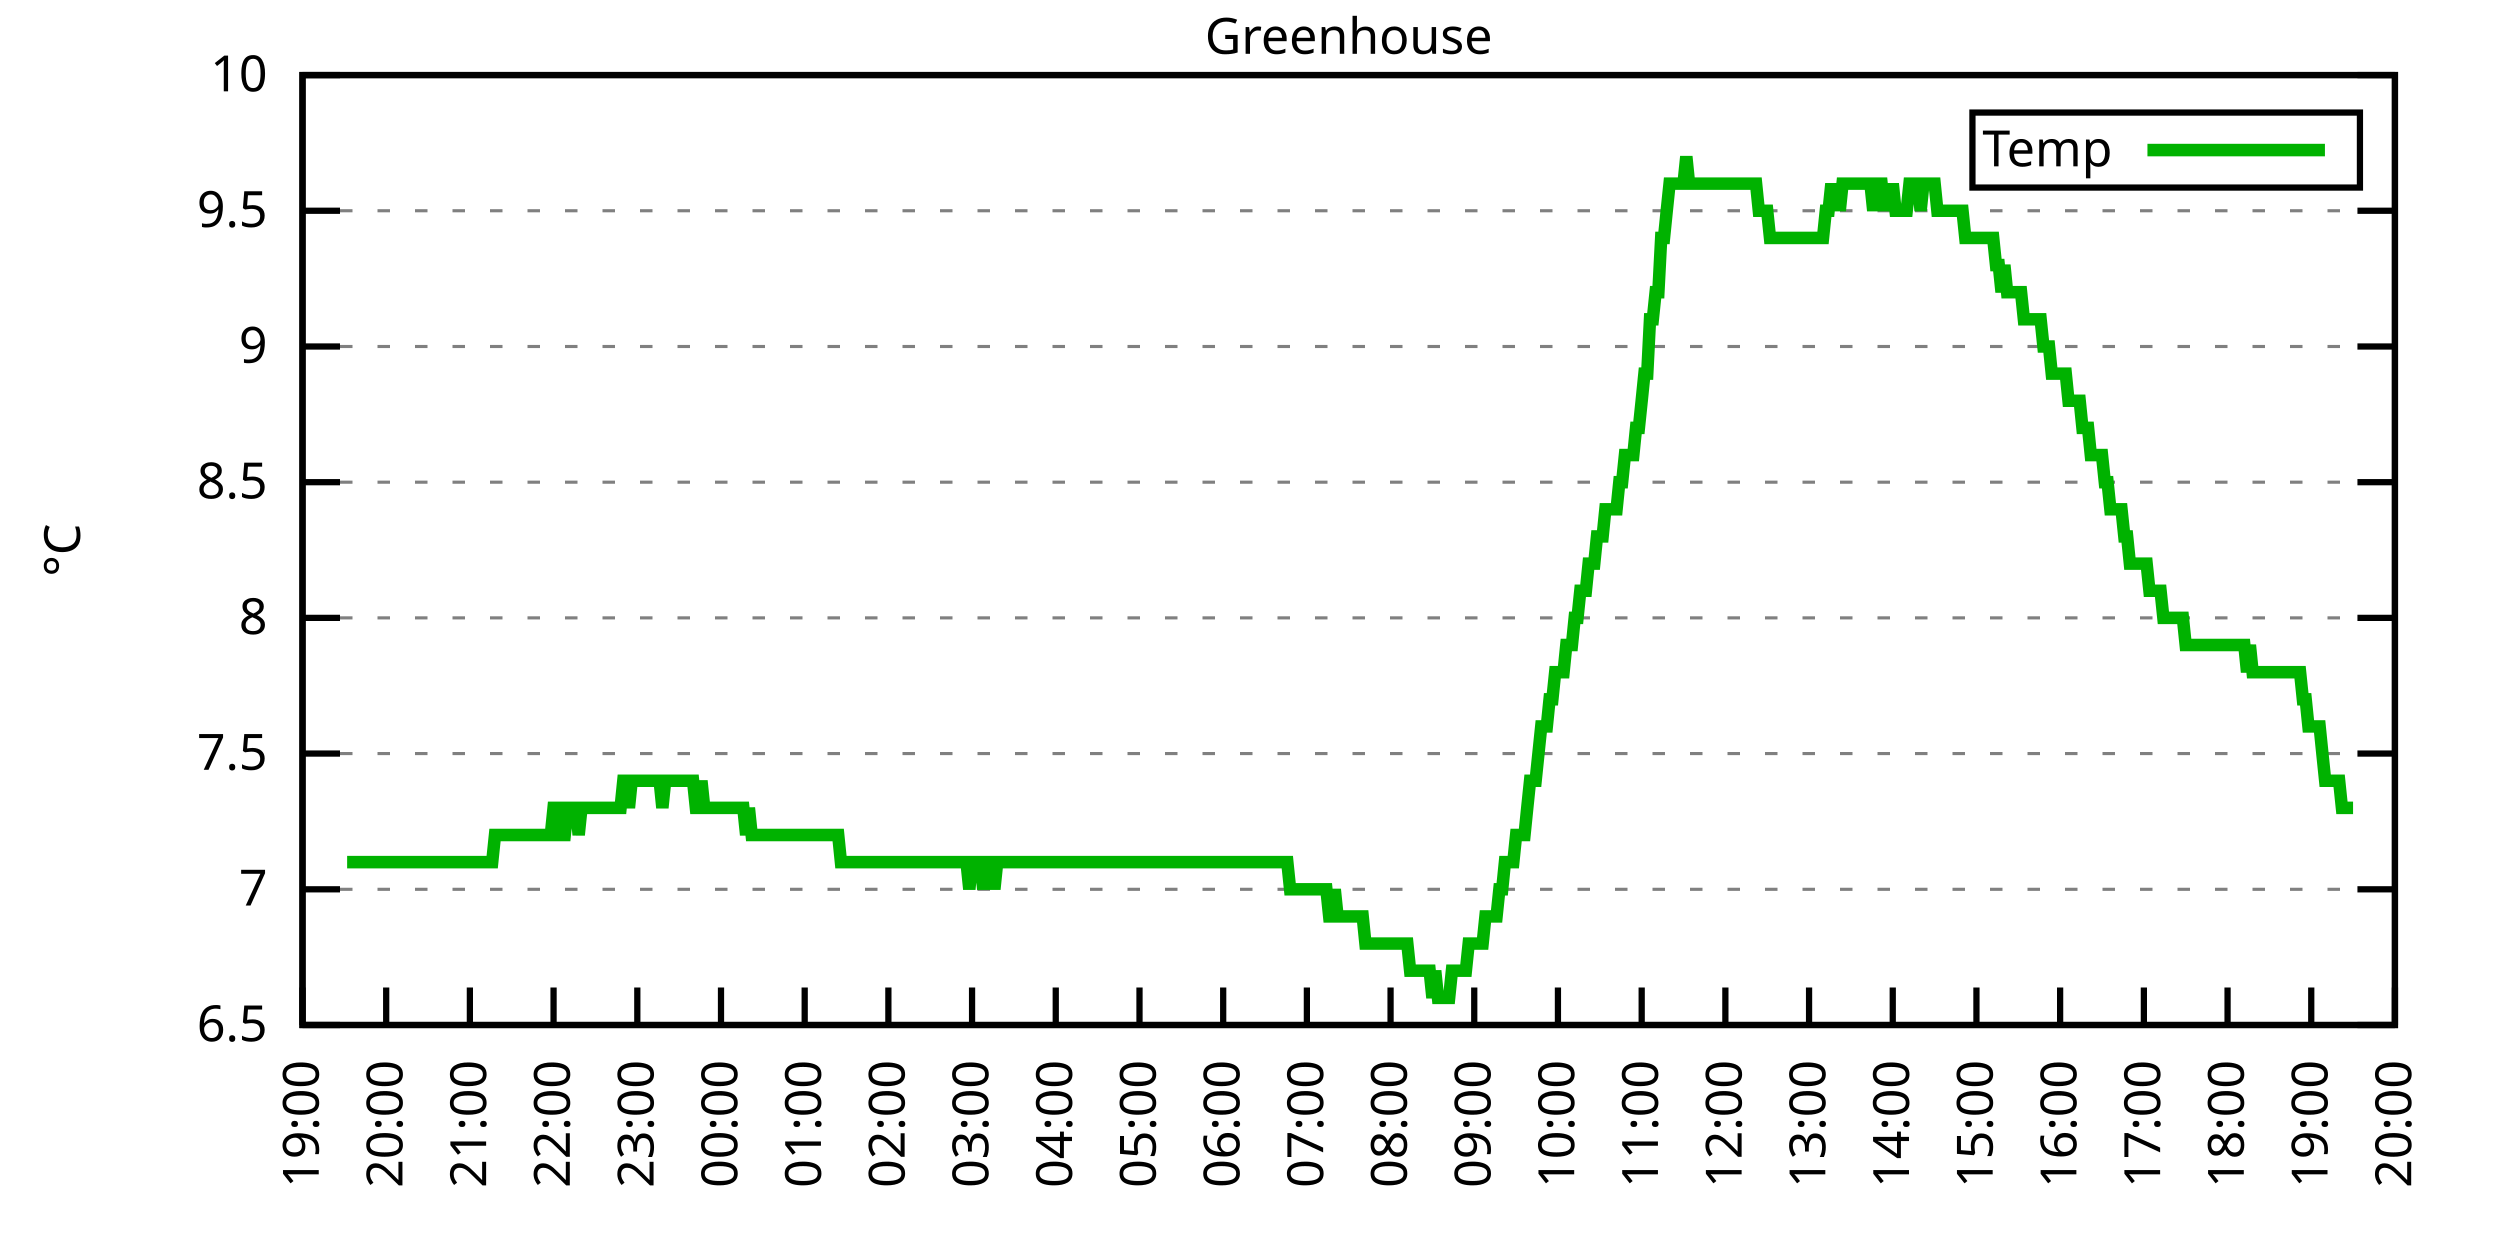
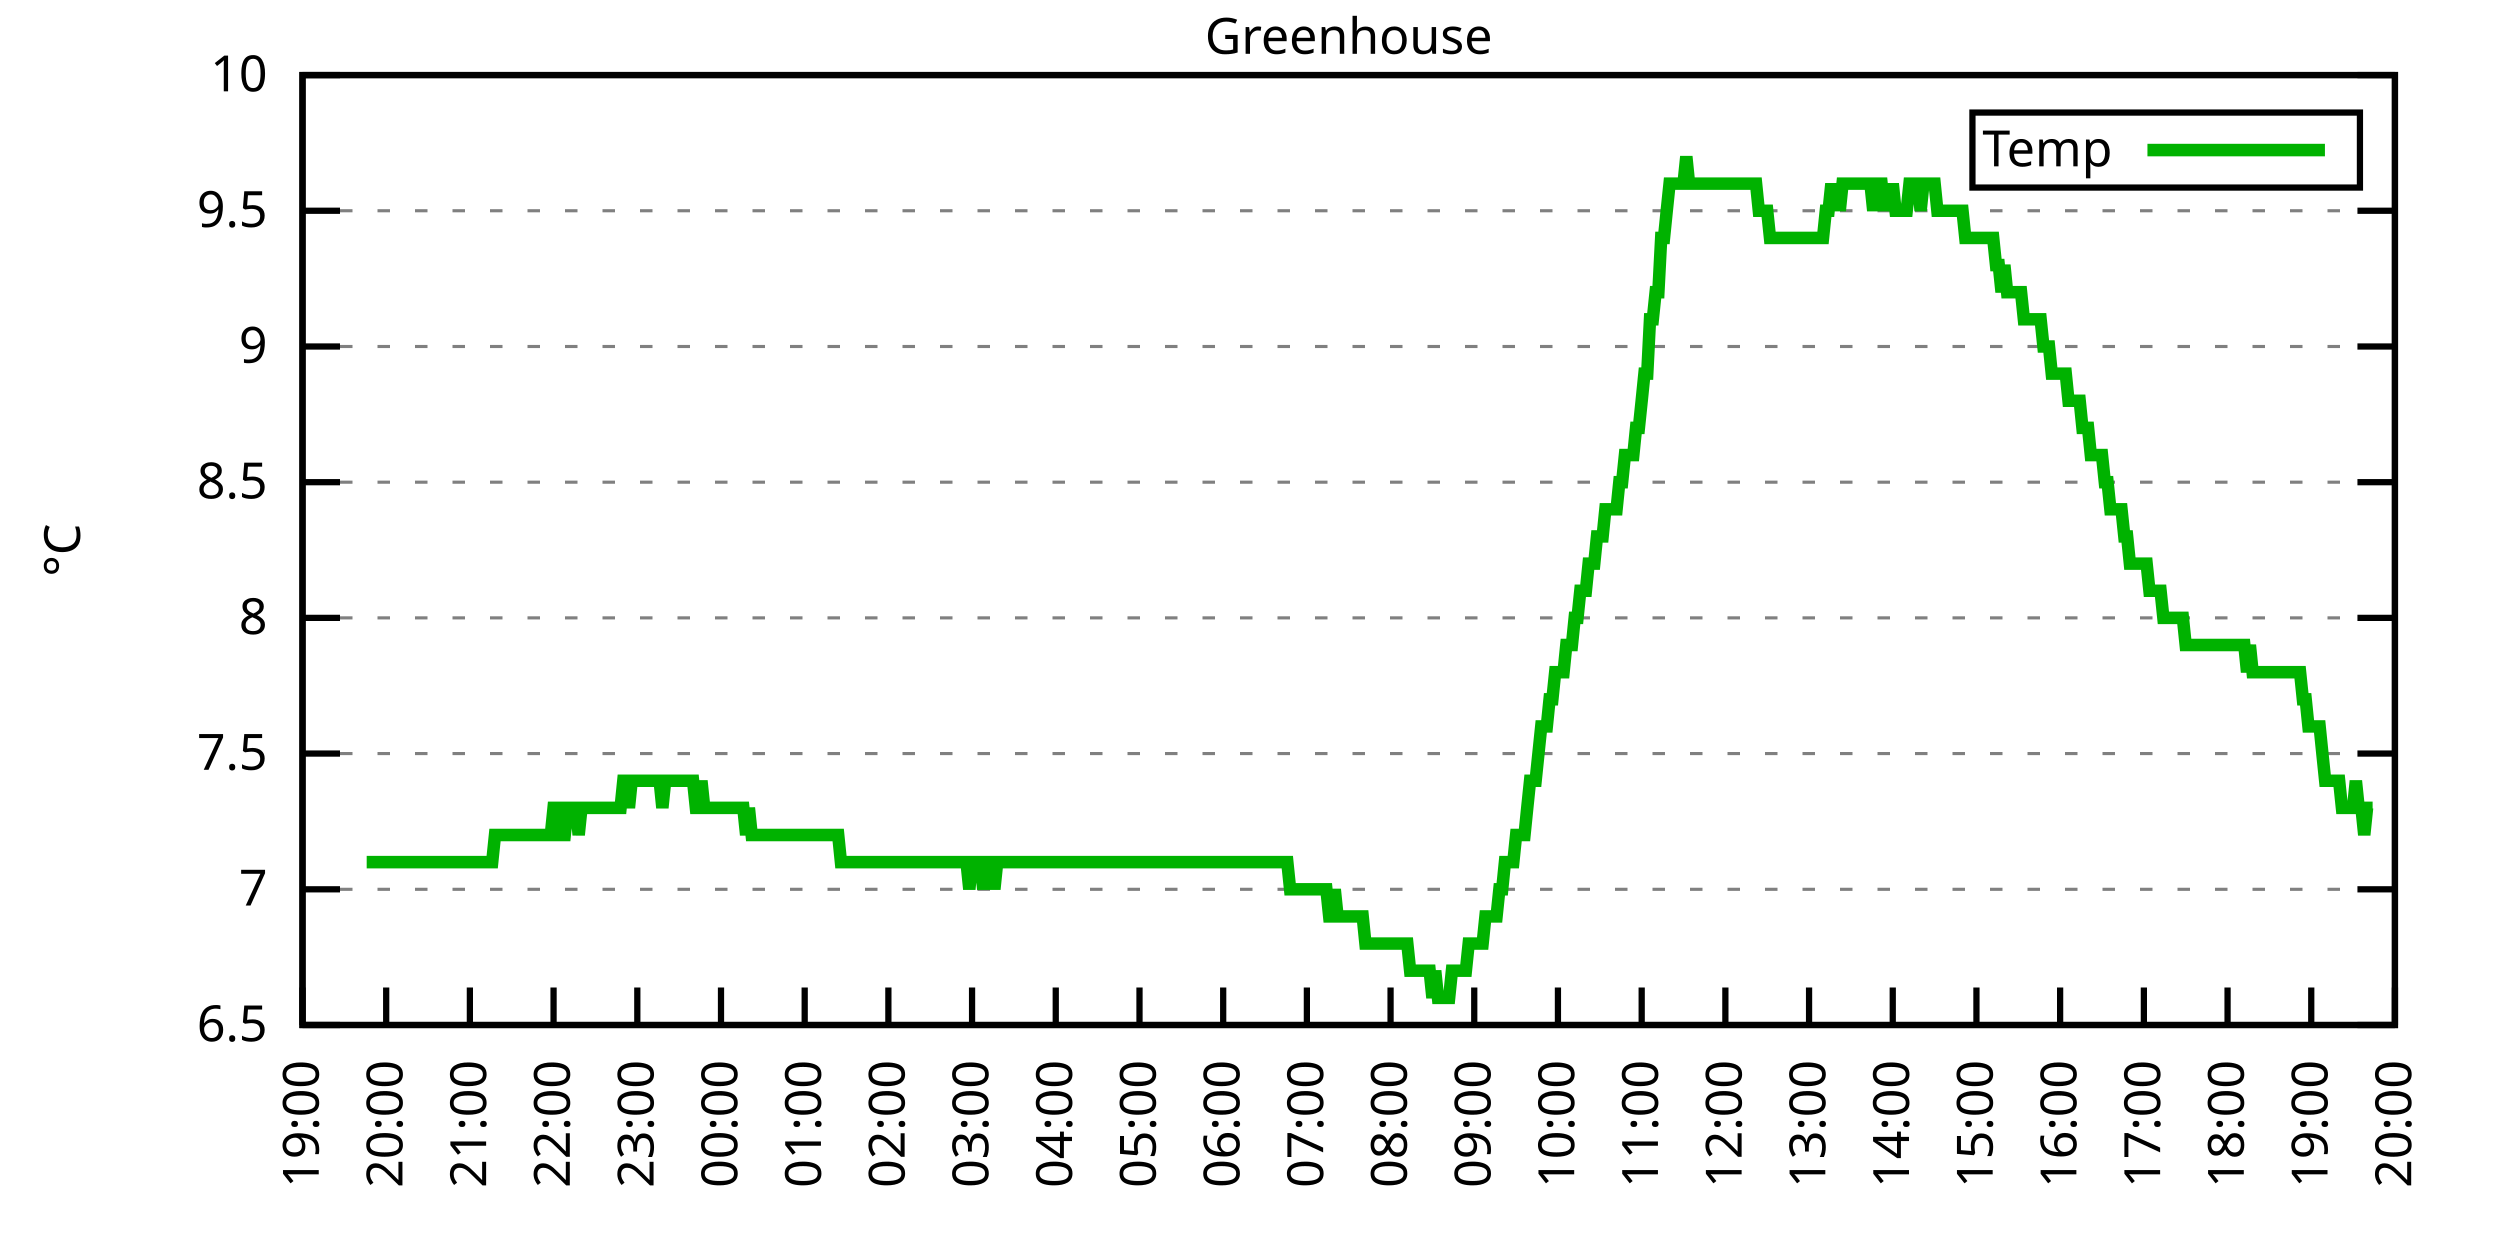
<svg xmlns="http://www.w3.org/2000/svg" xmlns:xlink="http://www.w3.org/1999/xlink" width="400" height="200" viewBox="0 0 400 200">
  <g id="gnuplot_canvas">
    <rect x="0" y="0" width="400" height="200" fill="none" />
    <defs>
      <circle id="gpDot" r="0.5" stroke-width="0.5" stroke="currentColor" />
      <path id="gpPt0" stroke-width="0.333" stroke="currentColor" d="M-1,0 h2 M0,-1 v2" />
      <path id="gpPt1" stroke-width="0.333" stroke="currentColor" d="M-1,-1 L1,1 M1,-1 L-1,1" />
      <path id="gpPt2" stroke-width="0.333" stroke="currentColor" d="M-1,0 L1,0 M0,-1 L0,1 M-1,-1 L1,1 M-1,1 L1,-1" />
      <rect id="gpPt3" stroke-width="0.333" stroke="currentColor" x="-1" y="-1" width="2" height="2" />
      <rect id="gpPt4" stroke-width="0.333" stroke="currentColor" fill="currentColor" x="-1" y="-1" width="2" height="2" />
      <circle id="gpPt5" stroke-width="0.333" stroke="currentColor" cx="0" cy="0" r="1" />
      <use xlink:href="#gpPt5" id="gpPt6" fill="currentColor" stroke="none" />
      <path id="gpPt7" stroke-width="0.333" stroke="currentColor" d="M0,-1.33 L-1.33,0.67 L1.33,0.67 z" />
      <use xlink:href="#gpPt7" id="gpPt8" fill="currentColor" stroke="none" />
      <use xlink:href="#gpPt7" id="gpPt9" stroke="currentColor" transform="rotate(180)" />
      <use xlink:href="#gpPt9" id="gpPt10" fill="currentColor" stroke="none" />
      <use xlink:href="#gpPt3" id="gpPt11" stroke="currentColor" transform="rotate(45)" />
      <use xlink:href="#gpPt11" id="gpPt12" fill="currentColor" stroke="none" />
      <path id="gpPt13" stroke-width="0.333" stroke="currentColor" d="M0,1.330 L1.265,0.411 L0.782,-1.067 L-0.782,-1.076 L-1.265,0.411 z" />
      <use xlink:href="#gpPt13" id="gpPt14" fill="currentColor" stroke="none" />
      <filter id="textbox" filterUnits="objectBoundingBox" x="0" y="0" height="1" width="1">
        <feFlood flood-color="white" flood-opacity="1" result="bgnd" />
        <feComposite in="SourceGraphic" in2="bgnd" operator="atop" />
      </filter>
      <filter id="greybox" filterUnits="objectBoundingBox" x="0" y="0" height="1" width="1">
        <feFlood flood-color="lightgrey" flood-opacity="1" result="grey" />
        <feComposite in="SourceGraphic" in2="grey" operator="atop" />
      </filter>
    </defs>
    <g fill="none" color="white" stroke="currentColor" stroke-width="1.00" stroke-linecap="butt" stroke-linejoin="miter">
</g>
    <g fill="none" color="black" stroke="currentColor" stroke-width="1.00" stroke-linecap="butt" stroke-linejoin="miter">
      <g stroke="none" shape-rendering="crispEdges">
        <polygon fill="rgb(255, 255, 255)" points="48.40,164.00 383.18,164.00 383.18,12.02 48.40,12.02 " />
      </g>
    </g>
    <g fill="none" color="black" stroke="currentColor" stroke-width="1.00" stroke-linecap="butt" stroke-linejoin="miter">
</g>
    <g fill="none" color="black" stroke="black" stroke-width="0.50" stroke-linecap="butt" stroke-linejoin="miter">
</g>
    <g fill="none" color="gray" stroke="currentColor" stroke-width="0.50" stroke-linecap="butt" stroke-linejoin="miter">
      <path stroke="gray" stroke-dasharray="2,4" class="gridline" d="M48.40,164.00 L383.19,164.00  " />
    </g>
    <g fill="none" color="gray" stroke="gray" stroke-width="1.00" stroke-linecap="butt" stroke-linejoin="miter">
</g>
    <g fill="none" color="black" stroke="currentColor" stroke-width="1.00" stroke-linecap="butt" stroke-linejoin="miter">
      <path stroke="black" d="M48.40,164.00 L54.40,164.00 M383.19,164.00 L377.19,164.00  " />
      <g transform="translate(42.80,166.60)" stroke="none" fill="black" font-family="Sans" font-size="8.00" text-anchor="end">
        <text>
          <tspan font-family="Sans"> 6.5</tspan>
        </text>
      </g>
    </g>
    <g fill="none" color="black" stroke="currentColor" stroke-width="1.00" stroke-linecap="butt" stroke-linejoin="miter">
</g>
    <g fill="none" color="black" stroke="black" stroke-width="0.50" stroke-linecap="butt" stroke-linejoin="miter">
</g>
    <g fill="none" color="gray" stroke="currentColor" stroke-width="0.50" stroke-linecap="butt" stroke-linejoin="miter">
      <path stroke="gray" stroke-dasharray="2,4" class="gridline" d="M48.40,142.29 L383.19,142.29  " />
    </g>
    <g fill="none" color="gray" stroke="gray" stroke-width="1.00" stroke-linecap="butt" stroke-linejoin="miter">
</g>
    <g fill="none" color="black" stroke="currentColor" stroke-width="1.00" stroke-linecap="butt" stroke-linejoin="miter">
      <path stroke="black" d="M48.40,142.29 L54.40,142.29 M383.19,142.29 L377.19,142.29  " />
      <g transform="translate(42.80,144.89)" stroke="none" fill="black" font-family="Sans" font-size="8.00" text-anchor="end">
        <text>
          <tspan font-family="Sans"> 7</tspan>
        </text>
      </g>
    </g>
    <g fill="none" color="black" stroke="currentColor" stroke-width="1.00" stroke-linecap="butt" stroke-linejoin="miter">
</g>
    <g fill="none" color="black" stroke="black" stroke-width="0.50" stroke-linecap="butt" stroke-linejoin="miter">
</g>
    <g fill="none" color="gray" stroke="currentColor" stroke-width="0.50" stroke-linecap="butt" stroke-linejoin="miter">
      <path stroke="gray" stroke-dasharray="2,4" class="gridline" d="M48.40,120.57 L383.19,120.57  " />
    </g>
    <g fill="none" color="gray" stroke="gray" stroke-width="1.00" stroke-linecap="butt" stroke-linejoin="miter">
</g>
    <g fill="none" color="black" stroke="currentColor" stroke-width="1.00" stroke-linecap="butt" stroke-linejoin="miter">
      <path stroke="black" d="M48.40,120.57 L54.40,120.57 M383.19,120.57 L377.19,120.57  " />
      <g transform="translate(42.80,123.17)" stroke="none" fill="black" font-family="Sans" font-size="8.00" text-anchor="end">
        <text>
          <tspan font-family="Sans"> 7.5</tspan>
        </text>
      </g>
    </g>
    <g fill="none" color="black" stroke="currentColor" stroke-width="1.00" stroke-linecap="butt" stroke-linejoin="miter">
</g>
    <g fill="none" color="black" stroke="black" stroke-width="0.50" stroke-linecap="butt" stroke-linejoin="miter">
</g>
    <g fill="none" color="gray" stroke="currentColor" stroke-width="0.50" stroke-linecap="butt" stroke-linejoin="miter">
      <path stroke="gray" stroke-dasharray="2,4" class="gridline" d="M48.40,98.86 L383.19,98.86  " />
    </g>
    <g fill="none" color="gray" stroke="gray" stroke-width="1.00" stroke-linecap="butt" stroke-linejoin="miter">
</g>
    <g fill="none" color="black" stroke="currentColor" stroke-width="1.00" stroke-linecap="butt" stroke-linejoin="miter">
      <path stroke="black" d="M48.40,98.86 L54.40,98.86 M383.19,98.86 L377.19,98.86  " />
      <g transform="translate(42.80,101.46)" stroke="none" fill="black" font-family="Sans" font-size="8.00" text-anchor="end">
        <text>
          <tspan font-family="Sans"> 8</tspan>
        </text>
      </g>
    </g>
    <g fill="none" color="black" stroke="currentColor" stroke-width="1.00" stroke-linecap="butt" stroke-linejoin="miter">
</g>
    <g fill="none" color="black" stroke="black" stroke-width="0.50" stroke-linecap="butt" stroke-linejoin="miter">
</g>
    <g fill="none" color="gray" stroke="currentColor" stroke-width="0.50" stroke-linecap="butt" stroke-linejoin="miter">
      <path stroke="gray" stroke-dasharray="2,4" class="gridline" d="M48.40,77.15 L383.19,77.15  " />
    </g>
    <g fill="none" color="gray" stroke="gray" stroke-width="1.00" stroke-linecap="butt" stroke-linejoin="miter">
</g>
    <g fill="none" color="black" stroke="currentColor" stroke-width="1.00" stroke-linecap="butt" stroke-linejoin="miter">
      <path stroke="black" d="M48.40,77.15 L54.40,77.15 M383.19,77.15 L377.19,77.15  " />
      <g transform="translate(42.80,79.75)" stroke="none" fill="black" font-family="Sans" font-size="8.00" text-anchor="end">
        <text>
          <tspan font-family="Sans"> 8.5</tspan>
        </text>
      </g>
    </g>
    <g fill="none" color="black" stroke="currentColor" stroke-width="1.00" stroke-linecap="butt" stroke-linejoin="miter">
</g>
    <g fill="none" color="black" stroke="black" stroke-width="0.50" stroke-linecap="butt" stroke-linejoin="miter">
</g>
    <g fill="none" color="gray" stroke="currentColor" stroke-width="0.50" stroke-linecap="butt" stroke-linejoin="miter">
      <path stroke="gray" stroke-dasharray="2,4" class="gridline" d="M48.40,55.44 L383.19,55.44  " />
    </g>
    <g fill="none" color="gray" stroke="gray" stroke-width="1.00" stroke-linecap="butt" stroke-linejoin="miter">
</g>
    <g fill="none" color="black" stroke="currentColor" stroke-width="1.00" stroke-linecap="butt" stroke-linejoin="miter">
      <path stroke="black" d="M48.40,55.44 L54.40,55.44 M383.19,55.44 L377.19,55.44  " />
      <g transform="translate(42.80,58.04)" stroke="none" fill="black" font-family="Sans" font-size="8.00" text-anchor="end">
        <text>
          <tspan font-family="Sans"> 9</tspan>
        </text>
      </g>
    </g>
    <g fill="none" color="black" stroke="currentColor" stroke-width="1.00" stroke-linecap="butt" stroke-linejoin="miter">
</g>
    <g fill="none" color="black" stroke="black" stroke-width="0.50" stroke-linecap="butt" stroke-linejoin="miter">
</g>
    <g fill="none" color="gray" stroke="currentColor" stroke-width="0.50" stroke-linecap="butt" stroke-linejoin="miter">
      <path stroke="gray" stroke-dasharray="2,4" class="gridline" d="M48.40,33.72 L383.19,33.72  " />
    </g>
    <g fill="none" color="gray" stroke="gray" stroke-width="1.00" stroke-linecap="butt" stroke-linejoin="miter">
</g>
    <g fill="none" color="black" stroke="currentColor" stroke-width="1.00" stroke-linecap="butt" stroke-linejoin="miter">
      <path stroke="black" d="M48.40,33.72 L54.40,33.72 M383.19,33.72 L377.19,33.72  " />
      <g transform="translate(42.80,36.32)" stroke="none" fill="black" font-family="Sans" font-size="8.00" text-anchor="end">
        <text>
          <tspan font-family="Sans"> 9.5</tspan>
        </text>
      </g>
    </g>
    <g fill="none" color="black" stroke="currentColor" stroke-width="1.00" stroke-linecap="butt" stroke-linejoin="miter">
</g>
    <g fill="none" color="black" stroke="black" stroke-width="0.50" stroke-linecap="butt" stroke-linejoin="miter">
</g>
    <g fill="none" color="gray" stroke="currentColor" stroke-width="0.50" stroke-linecap="butt" stroke-linejoin="miter">
      <path stroke="gray" stroke-dasharray="2,4" class="gridline" d="M48.40,12.01 L383.19,12.01  " />
    </g>
    <g fill="none" color="gray" stroke="gray" stroke-width="1.00" stroke-linecap="butt" stroke-linejoin="miter">
</g>
    <g fill="none" color="black" stroke="currentColor" stroke-width="1.00" stroke-linecap="butt" stroke-linejoin="miter">
      <path stroke="black" d="M48.40,12.01 L54.40,12.01 M383.19,12.01 L377.19,12.01  " />
      <g transform="translate(42.80,14.61)" stroke="none" fill="black" font-family="Sans" font-size="8.00" text-anchor="end">
        <text>
          <tspan font-family="Sans"> 10</tspan>
        </text>
      </g>
    </g>
    <g fill="none" color="black" stroke="currentColor" stroke-width="1.00" stroke-linecap="butt" stroke-linejoin="miter">
      <path stroke="black" d="M48.40,164.00 L48.40,158.00  " />
      <g transform="translate(51.00,169.60) rotate(270.00)" stroke="none" fill="black" font-family="Sans" font-size="8.00" text-anchor="end">
        <text>
          <tspan font-family="Sans">19:00</tspan>
        </text>
      </g>
    </g>
    <g fill="none" color="black" stroke="currentColor" stroke-width="1.00" stroke-linecap="butt" stroke-linejoin="miter">
      <path stroke="black" d="M61.79,164.00 L61.79,158.00  " />
      <g transform="translate(64.39,169.60) rotate(270.00)" stroke="none" fill="black" font-family="Sans" font-size="8.00" text-anchor="end">
        <text>
          <tspan font-family="Sans">20:00</tspan>
        </text>
      </g>
    </g>
    <g fill="none" color="black" stroke="currentColor" stroke-width="1.00" stroke-linecap="butt" stroke-linejoin="miter">
      <path stroke="black" d="M75.18,164.00 L75.18,158.00  " />
      <g transform="translate(77.78,169.60) rotate(270.00)" stroke="none" fill="black" font-family="Sans" font-size="8.00" text-anchor="end">
        <text>
          <tspan font-family="Sans">21:00</tspan>
        </text>
      </g>
    </g>
    <g fill="none" color="black" stroke="currentColor" stroke-width="1.00" stroke-linecap="butt" stroke-linejoin="miter">
      <path stroke="black" d="M88.57,164.00 L88.57,158.00  " />
      <g transform="translate(91.17,169.60) rotate(270.00)" stroke="none" fill="black" font-family="Sans" font-size="8.00" text-anchor="end">
        <text>
          <tspan font-family="Sans">22:00</tspan>
        </text>
      </g>
    </g>
    <g fill="none" color="black" stroke="currentColor" stroke-width="1.00" stroke-linecap="butt" stroke-linejoin="miter">
      <path stroke="black" d="M101.97,164.00 L101.97,158.00  " />
      <g transform="translate(104.57,169.60) rotate(270.00)" stroke="none" fill="black" font-family="Sans" font-size="8.00" text-anchor="end">
        <text>
          <tspan font-family="Sans">23:00</tspan>
        </text>
      </g>
    </g>
    <g fill="none" color="black" stroke="currentColor" stroke-width="1.00" stroke-linecap="butt" stroke-linejoin="miter">
      <path stroke="black" d="M115.36,164.00 L115.36,158.00  " />
      <g transform="translate(117.96,169.60) rotate(270.00)" stroke="none" fill="black" font-family="Sans" font-size="8.00" text-anchor="end">
        <text>
          <tspan font-family="Sans">00:00</tspan>
        </text>
      </g>
    </g>
    <g fill="none" color="black" stroke="currentColor" stroke-width="1.00" stroke-linecap="butt" stroke-linejoin="miter">
      <path stroke="black" d="M128.75,164.00 L128.75,158.00  " />
      <g transform="translate(131.35,169.60) rotate(270.00)" stroke="none" fill="black" font-family="Sans" font-size="8.00" text-anchor="end">
        <text>
          <tspan font-family="Sans">01:00</tspan>
        </text>
      </g>
    </g>
    <g fill="none" color="black" stroke="currentColor" stroke-width="1.00" stroke-linecap="butt" stroke-linejoin="miter">
      <path stroke="black" d="M142.14,164.00 L142.14,158.00  " />
      <g transform="translate(144.74,169.60) rotate(270.00)" stroke="none" fill="black" font-family="Sans" font-size="8.00" text-anchor="end">
        <text>
          <tspan font-family="Sans">02:00</tspan>
        </text>
      </g>
    </g>
    <g fill="none" color="black" stroke="currentColor" stroke-width="1.00" stroke-linecap="butt" stroke-linejoin="miter">
      <path stroke="black" d="M155.53,164.00 L155.53,158.00  " />
      <g transform="translate(158.13,169.60) rotate(270.00)" stroke="none" fill="black" font-family="Sans" font-size="8.00" text-anchor="end">
        <text>
          <tspan font-family="Sans">03:00</tspan>
        </text>
      </g>
    </g>
    <g fill="none" color="black" stroke="currentColor" stroke-width="1.00" stroke-linecap="butt" stroke-linejoin="miter">
      <path stroke="black" d="M168.92,164.00 L168.92,158.00  " />
      <g transform="translate(171.52,169.60) rotate(270.00)" stroke="none" fill="black" font-family="Sans" font-size="8.00" text-anchor="end">
        <text>
          <tspan font-family="Sans">04:00</tspan>
        </text>
      </g>
    </g>
    <g fill="none" color="black" stroke="currentColor" stroke-width="1.00" stroke-linecap="butt" stroke-linejoin="miter">
      <path stroke="black" d="M182.32,164.00 L182.32,158.00  " />
      <g transform="translate(184.92,169.60) rotate(270.00)" stroke="none" fill="black" font-family="Sans" font-size="8.00" text-anchor="end">
        <text>
          <tspan font-family="Sans">05:00</tspan>
        </text>
      </g>
    </g>
    <g fill="none" color="black" stroke="currentColor" stroke-width="1.00" stroke-linecap="butt" stroke-linejoin="miter">
      <path stroke="black" d="M195.71,164.00 L195.71,158.00  " />
      <g transform="translate(198.31,169.60) rotate(270.00)" stroke="none" fill="black" font-family="Sans" font-size="8.00" text-anchor="end">
        <text>
          <tspan font-family="Sans">06:00</tspan>
        </text>
      </g>
    </g>
    <g fill="none" color="black" stroke="currentColor" stroke-width="1.00" stroke-linecap="butt" stroke-linejoin="miter">
      <path stroke="black" d="M209.10,164.00 L209.10,158.00  " />
      <g transform="translate(211.70,169.60) rotate(270.00)" stroke="none" fill="black" font-family="Sans" font-size="8.00" text-anchor="end">
        <text>
          <tspan font-family="Sans">07:00</tspan>
        </text>
      </g>
    </g>
    <g fill="none" color="black" stroke="currentColor" stroke-width="1.00" stroke-linecap="butt" stroke-linejoin="miter">
      <path stroke="black" d="M222.49,164.00 L222.49,158.00  " />
      <g transform="translate(225.09,169.60) rotate(270.00)" stroke="none" fill="black" font-family="Sans" font-size="8.00" text-anchor="end">
        <text>
          <tspan font-family="Sans">08:00</tspan>
        </text>
      </g>
    </g>
    <g fill="none" color="black" stroke="currentColor" stroke-width="1.00" stroke-linecap="butt" stroke-linejoin="miter">
      <path stroke="black" d="M235.88,164.00 L235.88,158.00  " />
      <g transform="translate(238.48,169.60) rotate(270.00)" stroke="none" fill="black" font-family="Sans" font-size="8.00" text-anchor="end">
        <text>
          <tspan font-family="Sans">09:00</tspan>
        </text>
      </g>
    </g>
    <g fill="none" color="black" stroke="currentColor" stroke-width="1.00" stroke-linecap="butt" stroke-linejoin="miter">
      <path stroke="black" d="M249.27,164.00 L249.27,158.00  " />
      <g transform="translate(251.87,169.60) rotate(270.00)" stroke="none" fill="black" font-family="Sans" font-size="8.00" text-anchor="end">
        <text>
          <tspan font-family="Sans">10:00</tspan>
        </text>
      </g>
    </g>
    <g fill="none" color="black" stroke="currentColor" stroke-width="1.00" stroke-linecap="butt" stroke-linejoin="miter">
      <path stroke="black" d="M262.67,164.00 L262.67,158.00  " />
      <g transform="translate(265.27,169.60) rotate(270.00)" stroke="none" fill="black" font-family="Sans" font-size="8.00" text-anchor="end">
        <text>
          <tspan font-family="Sans">11:00</tspan>
        </text>
      </g>
    </g>
    <g fill="none" color="black" stroke="currentColor" stroke-width="1.00" stroke-linecap="butt" stroke-linejoin="miter">
      <path stroke="black" d="M276.06,164.00 L276.06,158.00  " />
      <g transform="translate(278.66,169.60) rotate(270.00)" stroke="none" fill="black" font-family="Sans" font-size="8.00" text-anchor="end">
        <text>
          <tspan font-family="Sans">12:00</tspan>
        </text>
      </g>
    </g>
    <g fill="none" color="black" stroke="currentColor" stroke-width="1.00" stroke-linecap="butt" stroke-linejoin="miter">
      <path stroke="black" d="M289.45,164.00 L289.45,158.00  " />
      <g transform="translate(292.05,169.60) rotate(270.00)" stroke="none" fill="black" font-family="Sans" font-size="8.00" text-anchor="end">
        <text>
          <tspan font-family="Sans">13:00</tspan>
        </text>
      </g>
    </g>
    <g fill="none" color="black" stroke="currentColor" stroke-width="1.00" stroke-linecap="butt" stroke-linejoin="miter">
      <path stroke="black" d="M302.84,164.00 L302.84,158.00  " />
      <g transform="translate(305.44,169.60) rotate(270.00)" stroke="none" fill="black" font-family="Sans" font-size="8.00" text-anchor="end">
        <text>
          <tspan font-family="Sans">14:00</tspan>
        </text>
      </g>
    </g>
    <g fill="none" color="black" stroke="currentColor" stroke-width="1.00" stroke-linecap="butt" stroke-linejoin="miter">
      <path stroke="black" d="M316.23,164.00 L316.23,158.00  " />
      <g transform="translate(318.83,169.60) rotate(270.00)" stroke="none" fill="black" font-family="Sans" font-size="8.00" text-anchor="end">
        <text>
          <tspan font-family="Sans">15:00</tspan>
        </text>
      </g>
    </g>
    <g fill="none" color="black" stroke="currentColor" stroke-width="1.00" stroke-linecap="butt" stroke-linejoin="miter">
      <path stroke="black" d="M329.62,164.00 L329.62,158.00  " />
      <g transform="translate(332.22,169.60) rotate(270.00)" stroke="none" fill="black" font-family="Sans" font-size="8.00" text-anchor="end">
        <text>
          <tspan font-family="Sans">16:00</tspan>
        </text>
      </g>
    </g>
    <g fill="none" color="black" stroke="currentColor" stroke-width="1.00" stroke-linecap="butt" stroke-linejoin="miter">
      <path stroke="black" d="M343.02,164.00 L343.02,158.00  " />
      <g transform="translate(345.62,169.60) rotate(270.00)" stroke="none" fill="black" font-family="Sans" font-size="8.00" text-anchor="end">
        <text>
          <tspan font-family="Sans">17:00</tspan>
        </text>
      </g>
    </g>
    <g fill="none" color="black" stroke="currentColor" stroke-width="1.00" stroke-linecap="butt" stroke-linejoin="miter">
      <path stroke="black" d="M356.41,164.00 L356.41,158.00  " />
      <g transform="translate(359.01,169.60) rotate(270.00)" stroke="none" fill="black" font-family="Sans" font-size="8.00" text-anchor="end">
        <text>
          <tspan font-family="Sans">18:00</tspan>
        </text>
      </g>
    </g>
    <g fill="none" color="black" stroke="currentColor" stroke-width="1.00" stroke-linecap="butt" stroke-linejoin="miter">
      <path stroke="black" d="M369.80,164.00 L369.80,158.00  " />
      <g transform="translate(372.40,169.60) rotate(270.00)" stroke="none" fill="black" font-family="Sans" font-size="8.00" text-anchor="end">
        <text>
          <tspan font-family="Sans">19:00</tspan>
        </text>
      </g>
    </g>
    <g fill="none" color="black" stroke="currentColor" stroke-width="1.00" stroke-linecap="butt" stroke-linejoin="miter">
      <path stroke="black" d="M383.19,164.00 L383.19,158.00  " />
      <g transform="translate(385.79,169.60) rotate(270.00)" stroke="none" fill="black" font-family="Sans" font-size="8.00" text-anchor="end">
        <text>
          <tspan font-family="Sans">20:00</tspan>
        </text>
      </g>
    </g>
    <g fill="none" color="black" stroke="currentColor" stroke-width="1.00" stroke-linecap="butt" stroke-linejoin="miter">
</g>
    <g fill="none" color="black" stroke="currentColor" stroke-width="1.00" stroke-linecap="butt" stroke-linejoin="miter">
      <path stroke="black" d="M48.40,12.01 L48.40,164.00 L383.19,164.00 L383.19,12.01 L48.40,12.01 Z  " />
    </g>
    <g fill="none" color="black" stroke="currentColor" stroke-width="1.00" stroke-linecap="butt" stroke-linejoin="miter">
</g>
    <g fill="none" color="black" stroke="currentColor" stroke-width="1.00" stroke-linecap="butt" stroke-linejoin="miter">
      <path stroke="black" d="M315.59,30.01 L315.59,18.01 L377.59,18.01 L377.59,30.01 L315.59,30.01 Z  " />
    </g>
    <g id="Greenhouse_plot_1">
      <g fill="none" color="white" stroke="black" stroke-width="2.00" stroke-linecap="butt" stroke-linejoin="miter">
</g>
      <g fill="none" color="black" stroke="currentColor" stroke-width="2.00" stroke-linecap="butt" stroke-linejoin="miter">
        <g transform="translate(337.99,26.61)" stroke="none" fill="black" font-family="Sans" font-size="8.00" text-anchor="end">
          <text>
            <tspan font-family="Sans">Temp</tspan>
          </text>
        </g>
      </g>
      <g fill="none" color="black" stroke="currentColor" stroke-width="2.00" stroke-linecap="butt" stroke-linejoin="miter">
-         <path stroke="rgb(  0, 178,   0)" d="M343.59,24.01 L371.99,24.01 M55.54,137.94 L55.99,137.94 L56.43,137.94 L56.88,137.94 L57.33,137.94 L57.77,137.94   L58.22,137.94 L58.67,137.94 L59.11,137.94 L59.56,137.94 L60.01,137.94 L60.45,137.94 L60.90,137.94 L61.35,137.94   L61.79,137.94 L62.24,137.94 L62.68,137.94 L63.13,137.94 L63.58,137.94 L64.02,137.94 L64.47,137.94 L64.92,137.94   L65.36,137.94 L65.81,137.94 L66.26,137.94 L66.70,137.94 L67.15,137.94 L67.59,137.94 L68.04,137.94 L68.49,137.94   L68.93,137.94 L69.38,137.94 L69.83,137.94 L70.27,137.94 L70.72,137.94 L71.17,137.94 L71.61,137.94 L72.06,137.94   L72.50,137.94 L72.95,137.94 L73.40,137.94 L73.84,137.94 L74.29,137.94 L74.74,137.94 L75.18,137.94 L75.63,137.94   L76.08,137.94 L76.52,137.94 L76.97,137.94 L77.42,137.94 L77.86,137.94 L78.31,137.94 L78.75,137.94 L79.20,133.60   L79.65,133.60 L80.09,133.60 L80.54,133.60 L80.99,133.60 L81.43,133.60 L81.88,133.60 L82.33,133.60 L82.77,133.60   L83.22,133.60 L83.66,133.60 L84.11,133.60 L84.56,133.60 L85.00,133.60 L85.45,133.60 L85.90,133.60 L86.34,133.60   L86.79,133.60 L87.24,133.60 L87.68,133.60 L88.13,133.60 L88.57,129.26 L89.02,129.26 L89.47,133.60 L89.91,133.60   L90.36,133.60 L90.81,129.26 L91.25,129.26 L91.70,129.26 L92.15,129.26 L92.59,133.60 L93.04,129.26 L93.49,129.26   L93.93,129.26 L94.38,129.26 L94.82,129.26 L95.27,129.26 L95.72,129.26 L96.16,129.26 L96.61,129.26 L97.06,129.26   L97.50,129.26 L97.95,129.26 L98.40,129.26 L98.84,129.26 L99.29,129.26 L99.73,124.92 L100.18,124.92 L100.63,129.26   L101.07,124.92 L101.52,124.92 L101.97,124.92 L102.41,124.92 L102.86,124.92 L103.31,124.92 L103.75,124.92 L104.20,124.92   L104.64,124.92 L105.09,124.92 L105.54,124.92 L105.98,129.26 L106.43,124.92 L106.88,124.92 L107.32,124.92 L107.77,124.92   L108.22,124.92 L108.66,124.92 L109.11,124.92 L109.55,124.92 L110.00,124.92 L110.45,124.92 L110.89,124.92 L111.34,129.26   L111.79,129.26 L112.23,124.92 L112.68,129.26 L113.13,129.26 L113.57,129.26 L114.02,129.26 L114.47,129.26 L114.91,129.26   L115.36,129.26 L115.80,129.26 L116.25,129.26 L116.70,129.26 L117.14,129.26 L117.59,129.26 L118.04,129.26 L118.48,129.26   L118.93,129.26 L119.38,133.60 L119.82,129.26 L120.27,133.60 L120.71,133.60 L121.16,133.60 L121.61,133.60 L122.05,133.60   L122.50,133.60 L122.95,133.60 L123.39,133.60 L123.84,133.60 L124.29,133.60 L124.73,133.60 L125.18,133.60 L125.62,133.60   L126.07,133.60 L126.52,133.60 L126.96,133.60 L127.41,133.60 L127.86,133.60 L128.30,133.60 L128.75,133.60 L129.20,133.60   L129.64,133.60 L130.09,133.60 L130.54,133.60 L130.98,133.60 L131.43,133.60 L131.87,133.60 L132.32,133.60 L132.77,133.60   L133.21,133.60 L133.66,133.60 L134.11,133.60 L134.55,137.94 L135.00,137.94 L135.45,137.94 L135.89,137.94 L136.34,137.94   L136.78,137.94 L137.23,137.94 L137.68,137.94 L138.12,137.94 L138.57,137.94 L139.02,137.94 L139.46,137.94 L139.91,137.94   L140.36,137.94 L140.80,137.94 L141.25,137.94 L141.69,137.94 L142.14,137.94 L142.59,137.94 L143.03,137.94 L143.48,137.94   L143.93,137.94 L144.37,137.94 L144.82,137.94 L145.27,137.94 L145.71,137.94 L146.16,137.94 L146.61,137.94 L147.05,137.94   L147.50,137.94 L147.94,137.94 L148.39,137.94 L148.84,137.94 L149.28,137.94 L149.73,137.94 L150.18,137.94 L150.62,137.94   L151.07,137.94 L151.52,137.94 L151.96,137.94 L152.41,137.94 L152.85,137.94 L153.30,137.94 L153.75,137.94 L154.19,137.94   L154.64,137.94 L155.09,142.29 L155.53,137.94 L155.98,137.94 L156.43,137.94 L156.87,137.94 L157.32,142.29 L157.76,137.94   L158.21,137.94 L158.66,137.94 L159.10,142.29 L159.55,137.94 L160.00,137.94 L160.44,137.94 L160.89,137.94 L161.34,137.94   L161.78,137.94 L162.23,137.94 L162.67,137.94 L163.12,137.94 L163.57,137.94 L164.01,137.94 L164.46,137.94 L164.91,137.94   L165.35,137.94 L165.80,137.94 L166.25,137.94 L166.69,137.94 L167.14,137.94 L167.59,137.94 L168.03,137.94 L168.48,137.94   L168.92,137.94 L169.37,137.94 L169.82,137.94 L170.26,137.94 L170.71,137.94 L171.16,137.94 L171.60,137.94 L172.05,137.94   L172.50,137.94 L172.94,137.94 L173.39,137.94 L173.83,137.94 L174.28,137.94 L174.73,137.94 L175.17,137.94 L175.62,137.94   L176.07,137.94 L176.51,137.94 L176.96,137.94 L177.41,137.94 L177.85,137.94 L178.30,137.94 L178.74,137.94 L179.19,137.94   L179.64,137.94 L180.08,137.94 L180.53,137.94 L180.98,137.94 L181.42,137.94 L181.87,137.94 L182.32,137.94 L182.76,137.94   L183.21,137.94 L183.66,137.94 L184.10,137.94 L184.55,137.94 L184.99,137.94 L185.44,137.94 L185.89,137.94 L186.33,137.94   L186.78,137.94 L187.23,137.94 L187.67,137.94 L188.12,137.94 L188.57,137.94 L189.01,137.94 L189.46,137.94 L189.90,137.94   L190.35,137.94 L190.80,137.94 L191.24,137.94 L191.69,137.94 L192.14,137.94 L192.58,137.94 L193.03,137.94 L193.48,137.94   L193.92,137.94 L194.37,137.94 L194.81,137.94 L195.26,137.94 L195.71,137.94 L196.15,137.94 L196.60,137.94 L197.05,137.94   L197.49,137.94 L197.94,137.94 L198.39,137.94 L198.83,137.94 L199.28,137.94 L199.73,137.94 L200.17,137.94 L200.62,137.94   L201.06,137.94 L201.51,137.94 L201.96,137.94 L202.40,137.94 L202.85,137.94 L203.30,137.94 L203.74,137.94 L204.19,137.94   L204.64,137.94 L205.08,137.94 L205.53,137.94 L205.97,137.94 L206.42,142.29 L206.87,142.29 L207.31,142.29 L207.76,142.29   L208.21,142.29 L208.65,142.29 L209.10,142.29 L209.55,142.29 L209.99,142.29 L210.44,142.29 L210.88,142.29 L211.33,142.29   L211.78,142.29 L212.22,142.29 L212.67,146.63 L213.12,146.63 L213.56,142.29 L214.01,146.63 L214.46,146.63 L214.90,146.63   L215.35,146.63 L215.80,146.63 L216.24,146.63 L216.69,146.63 L217.13,146.63 L217.58,146.63 L218.03,146.63 L218.47,150.97   L218.92,150.97 L219.37,150.97 L219.81,150.97 L220.26,150.97 L220.71,150.97 L221.15,150.97 L221.60,150.97 L222.04,150.97   L222.49,150.97 L222.94,150.97 L223.38,150.97 L223.83,150.97 L224.28,150.97 L224.72,150.97 L225.17,150.97 L225.62,155.31   L226.06,155.31 L226.51,155.31 L226.95,155.31 L227.40,155.31 L227.85,155.31 L228.29,155.31 L228.74,155.31 L229.19,159.66   L229.63,155.31 L230.08,159.66 L230.53,159.66 L230.97,159.66 L231.42,159.66 L231.86,159.66 L232.31,155.31 L232.76,155.31   L233.20,155.31 L233.65,155.31 L234.10,155.31 L234.54,155.31 L234.99,150.97 L235.44,150.97 L235.88,150.97 L236.33,150.97   L236.78,150.97 L237.22,150.97 L237.67,146.63 L238.11,146.63 L238.56,146.63 L239.01,146.63 L239.45,146.63 L239.90,142.29   L240.35,142.29 L240.79,137.94 L241.24,137.94 L241.69,137.94 L242.13,137.94 L242.58,133.60 L243.02,133.60 L243.47,133.60   L243.92,133.60 L244.36,129.26 L244.81,124.92 L245.26,124.92 L245.70,124.92 L246.15,120.57 L246.60,116.23 L247.04,116.23   L247.49,116.23 L247.93,111.89 L248.38,111.89 L248.83,107.55 L249.27,107.55 L249.72,107.55 L250.17,107.55 L250.61,103.20   L251.06,103.20 L251.51,103.20 L251.95,98.86 L252.40,98.86 L252.85,94.52 L253.29,94.52 L253.74,94.52 L254.18,90.18   L254.63,90.18 L255.08,90.18 L255.52,85.83 L255.97,85.83 L256.42,85.83 L256.86,81.49 L257.31,81.49 L257.76,81.49   L258.20,81.49 L258.65,81.49 L259.09,77.15 L259.54,77.15 L259.99,72.81 L260.43,72.81 L260.88,72.81 L261.33,72.81   L261.77,68.46 L262.22,68.46 L262.67,64.12 L263.11,59.78 L263.56,59.78 L264.00,51.09 L264.45,51.09 L264.90,46.75   L265.34,46.75 L265.79,38.07 L266.24,38.07 L266.68,33.72 L267.13,29.38 L267.58,29.38 L268.02,29.38 L268.47,29.38   L268.92,29.38 L269.36,29.38 L269.81,25.04 L270.25,29.38 L270.70,29.38 L271.15,29.38 L271.59,29.38 L272.04,29.38   L272.49,29.38 L272.93,29.38 L273.38,29.38 L273.83,29.38 L274.27,29.38 L274.72,29.38 L275.16,29.38 L275.61,29.38   L276.06,29.38 L276.50,29.38 L276.95,29.38 L277.40,29.38 L277.84,29.38 L278.29,29.38 L278.74,29.38 L279.18,29.38   L279.63,29.38 L280.07,29.38 L280.52,29.38 L280.97,29.38 L281.41,33.72 L281.86,33.72 L282.31,33.72 L282.75,33.72   L283.20,38.07 L283.65,38.07 L284.09,38.07 L284.54,38.07 L284.98,38.07 L285.43,38.07 L285.88,38.07 L286.32,38.07   L286.77,38.07 L287.22,38.07 L287.66,38.07 L288.11,38.07 L288.56,38.07 L289.00,38.07 L289.45,38.07 L289.90,38.07   L290.34,38.07 L290.79,38.07 L291.23,38.07 L291.68,38.07 L292.13,33.72 L292.57,33.72 L293.02,29.38 L293.47,33.72   L293.91,29.38 L294.36,33.72 L294.81,29.38 L295.25,29.38 L295.70,29.38 L296.14,29.38 L296.59,29.38 L297.04,29.38   L297.48,29.38 L297.93,29.38 L298.38,29.38 L298.82,29.38 L299.27,29.38 L299.72,33.72 L300.16,29.38 L300.61,29.38   L301.05,29.38 L301.50,33.72 L301.95,29.38 L302.39,33.72 L302.84,29.38 L303.29,33.72 L303.73,33.72 L304.18,33.72   L304.63,33.72 L305.07,33.72 L305.52,29.38 L305.97,29.38 L306.41,29.38 L306.86,29.38 L307.30,33.72 L307.75,29.38   L308.20,29.38 L308.64,29.38 L309.09,29.38 L309.54,29.38 L309.98,33.72 L310.43,33.72 L310.88,33.72 L311.32,33.72   L311.77,33.72 L312.21,33.72 L312.66,33.72 L313.11,33.72 L313.55,33.72 L314.00,33.72 L314.45,38.07 L314.89,38.07   L315.34,38.07 L315.79,38.07 L316.23,38.07 L316.68,38.07 L317.12,38.07 L317.57,38.07 L318.02,38.07 L318.46,38.07   L318.91,38.07 L319.36,42.41 L319.80,42.41 L320.25,46.75 L320.70,42.41 L321.14,46.75 L321.59,46.75 L322.04,46.75   L322.48,46.75 L322.93,46.75 L323.37,46.75 L323.82,51.09 L324.27,51.09 L324.71,51.09 L325.16,51.09 L325.61,51.09   L326.05,51.09 L326.50,51.09 L326.95,55.44 L327.39,55.44 L327.84,55.44 L328.28,59.78 L328.73,59.78 L329.18,59.78   L329.62,59.78 L330.07,59.78 L330.52,59.78 L330.96,64.12 L331.41,64.12 L331.86,64.12 L332.30,64.12 L332.75,64.12   L333.19,68.46 L333.64,68.46 L334.09,68.46 L334.53,72.81 L334.98,72.81 L335.43,72.81 L335.87,72.81 L336.32,72.81   L336.77,77.15 L337.21,77.15 L337.66,81.49 L338.10,81.49 L338.55,81.49 L339.00,81.49 L339.44,81.49 L339.89,85.83   L340.34,85.83 L340.78,90.18 L341.23,90.18 L341.68,90.18 L342.12,90.18 L342.57,90.18 L343.02,90.18 L343.46,90.18   L343.91,94.52 L344.35,94.52 L344.80,94.52 L345.25,94.52 L345.69,94.52 L346.14,98.86 L346.59,98.86 L347.03,98.86   L347.48,98.86 L347.93,98.86 L348.37,98.86 L348.82,98.86 L349.26,98.86 L349.71,103.20 L350.16,103.20 L350.60,103.20   L351.05,103.20 L351.50,103.20 L351.94,103.20 L352.39,103.20 L352.84,103.20 L353.28,103.20 L353.73,103.20 L354.17,103.20   L354.62,103.20 L355.07,103.20 L355.51,103.20 L355.96,103.20 L356.41,103.20 L356.85,103.20 L357.30,103.20 L357.75,103.20   L358.19,103.20 L358.64,103.20 L359.09,103.20 L359.53,107.55 L359.98,103.20 L360.42,107.55 L360.87,107.55 L361.32,107.55   L361.76,107.55 L362.21,107.55 L362.66,107.55 L363.10,107.55 L363.55,107.55 L364.00,107.55 L364.44,107.55 L364.89,107.55   L365.33,107.55 L365.78,107.55 L366.23,107.55 L366.67,107.55 L367.12,107.55 L367.57,107.55 L368.01,107.55 L368.46,111.89   L368.91,111.89 L369.35,116.23 L369.80,116.23 L370.24,116.23 L370.69,116.23 L371.14,116.23 L371.58,120.57 L372.03,124.92   L372.48,124.92 L372.92,124.92 L373.37,124.92 L373.82,124.92 L374.26,124.92 L374.71,129.26 L375.16,129.26 L375.60,129.26   L376.05,129.26 L376.49,129.26  " />
+         <path stroke="rgb(  0, 178,   0)" d="M343.59,24.01 L371.99,24.01 M58.67,137.94 L59.11,137.94 L59.56,137.94 L60.01,137.94 L60.45,137.94 L60.90,137.94   L61.35,137.94 L61.79,137.94 L62.24,137.94 L62.68,137.94 L63.13,137.94 L63.58,137.94 L64.02,137.94 L64.47,137.94   L64.92,137.94 L65.36,137.94 L65.81,137.94 L66.26,137.94 L66.70,137.94 L67.15,137.94 L67.59,137.94 L68.04,137.94   L68.49,137.94 L68.93,137.94 L69.38,137.94 L69.83,137.94 L70.27,137.94 L70.72,137.94 L71.17,137.94 L71.61,137.94   L72.06,137.94 L72.50,137.94 L72.95,137.94 L73.40,137.94 L73.84,137.94 L74.29,137.94 L74.74,137.94 L75.18,137.94   L75.63,137.94 L76.08,137.94 L76.52,137.94 L76.97,137.94 L77.42,137.94 L77.86,137.94 L78.31,137.94 L78.75,137.94   L79.20,133.60 L79.65,133.60 L80.09,133.60 L80.54,133.60 L80.99,133.60 L81.43,133.60 L81.88,133.60 L82.33,133.60   L82.77,133.60 L83.22,133.60 L83.66,133.60 L84.11,133.60 L84.56,133.60 L85.00,133.60 L85.45,133.60 L85.90,133.60   L86.34,133.60 L86.79,133.60 L87.24,133.60 L87.68,133.60 L88.13,133.60 L88.57,129.26 L89.02,129.26 L89.47,133.60   L89.91,133.60 L90.36,133.60 L90.81,129.26 L91.25,129.26 L91.70,129.26 L92.15,129.26 L92.59,133.60 L93.04,129.26   L93.49,129.26 L93.93,129.26 L94.38,129.26 L94.82,129.26 L95.27,129.26 L95.72,129.26 L96.16,129.26 L96.61,129.26   L97.06,129.26 L97.50,129.26 L97.95,129.26 L98.40,129.26 L98.84,129.26 L99.29,129.26 L99.73,124.92 L100.18,124.92   L100.63,129.26 L101.07,124.92 L101.52,124.92 L101.97,124.92 L102.41,124.92 L102.86,124.92 L103.31,124.92 L103.75,124.92   L104.20,124.92 L104.64,124.92 L105.09,124.92 L105.54,124.92 L105.98,129.26 L106.43,124.92 L106.88,124.92 L107.32,124.92   L107.77,124.92 L108.22,124.92 L108.66,124.92 L109.11,124.92 L109.55,124.92 L110.00,124.92 L110.45,124.92 L110.89,124.92   L111.34,129.26 L111.79,129.26 L112.23,124.92 L112.68,129.26 L113.13,129.26 L113.57,129.26 L114.02,129.26 L114.47,129.26   L114.91,129.26 L115.36,129.26 L115.80,129.26 L116.25,129.26 L116.70,129.26 L117.14,129.26 L117.59,129.26 L118.04,129.26   L118.48,129.26 L118.93,129.26 L119.38,133.60 L119.82,129.26 L120.27,133.60 L120.71,133.60 L121.16,133.60 L121.61,133.60   L122.05,133.60 L122.50,133.60 L122.95,133.60 L123.39,133.60 L123.84,133.60 L124.29,133.60 L124.73,133.60 L125.18,133.60   L125.62,133.60 L126.07,133.60 L126.52,133.60 L126.96,133.60 L127.41,133.60 L127.86,133.60 L128.30,133.60 L128.75,133.60   L129.20,133.60 L129.64,133.60 L130.09,133.60 L130.54,133.60 L130.98,133.60 L131.43,133.60 L131.87,133.60 L132.32,133.60   L132.77,133.60 L133.21,133.60 L133.66,133.60 L134.11,133.60 L134.55,137.94 L135.00,137.94 L135.45,137.94 L135.89,137.94   L136.34,137.94 L136.78,137.94 L137.23,137.94 L137.68,137.94 L138.12,137.94 L138.57,137.94 L139.02,137.94 L139.46,137.94   L139.91,137.94 L140.36,137.94 L140.80,137.94 L141.25,137.94 L141.69,137.94 L142.14,137.94 L142.59,137.94 L143.03,137.94   L143.48,137.94 L143.93,137.94 L144.37,137.94 L144.82,137.94 L145.27,137.94 L145.71,137.94 L146.16,137.94 L146.61,137.94   L147.05,137.94 L147.50,137.94 L147.94,137.94 L148.39,137.94 L148.84,137.94 L149.28,137.94 L149.73,137.94 L150.18,137.94   L150.62,137.94 L151.07,137.94 L151.52,137.94 L151.96,137.94 L152.41,137.94 L152.85,137.94 L153.30,137.94 L153.75,137.94   L154.19,137.94 L154.64,137.94 L155.09,142.29 L155.53,137.94 L155.98,137.94 L156.43,137.94 L156.87,137.94 L157.32,142.29   L157.76,137.94 L158.21,137.94 L158.66,137.94 L159.10,142.29 L159.55,137.94 L160.00,137.94 L160.44,137.94 L160.89,137.94   L161.34,137.94 L161.78,137.94 L162.23,137.94 L162.67,137.94 L163.12,137.94 L163.57,137.94 L164.01,137.94 L164.46,137.94   L164.91,137.94 L165.35,137.94 L165.80,137.94 L166.25,137.94 L166.69,137.94 L167.14,137.94 L167.59,137.94 L168.03,137.94   L168.48,137.94 L168.92,137.94 L169.37,137.94 L169.82,137.94 L170.26,137.94 L170.71,137.94 L171.16,137.94 L171.60,137.94   L172.05,137.94 L172.50,137.94 L172.94,137.94 L173.39,137.94 L173.83,137.94 L174.28,137.94 L174.73,137.94 L175.17,137.94   L175.62,137.94 L176.07,137.94 L176.51,137.94 L176.96,137.94 L177.41,137.94 L177.85,137.94 L178.30,137.94 L178.74,137.94   L179.19,137.94 L179.64,137.94 L180.08,137.94 L180.53,137.94 L180.98,137.94 L181.42,137.94 L181.87,137.94 L182.32,137.94   L182.76,137.94 L183.21,137.94 L183.66,137.94 L184.10,137.94 L184.55,137.94 L184.99,137.94 L185.44,137.94 L185.89,137.94   L186.33,137.94 L186.78,137.94 L187.23,137.94 L187.67,137.94 L188.12,137.94 L188.57,137.94 L189.01,137.94 L189.46,137.94   L189.90,137.94 L190.35,137.94 L190.80,137.94 L191.24,137.94 L191.69,137.94 L192.14,137.94 L192.58,137.94 L193.03,137.94   L193.48,137.94 L193.92,137.94 L194.37,137.94 L194.81,137.94 L195.26,137.94 L195.71,137.94 L196.15,137.94 L196.60,137.94   L197.05,137.94 L197.49,137.94 L197.94,137.94 L198.39,137.94 L198.83,137.94 L199.28,137.94 L199.73,137.94 L200.17,137.94   L200.62,137.94 L201.06,137.94 L201.51,137.94 L201.96,137.94 L202.40,137.94 L202.85,137.94 L203.30,137.94 L203.74,137.94   L204.19,137.94 L204.64,137.94 L205.08,137.94 L205.53,137.94 L205.97,137.94 L206.42,142.29 L206.87,142.29 L207.31,142.29   L207.76,142.29 L208.21,142.29 L208.65,142.29 L209.10,142.29 L209.55,142.29 L209.99,142.29 L210.44,142.29 L210.88,142.29   L211.33,142.29 L211.78,142.29 L212.22,142.29 L212.67,146.63 L213.12,146.63 L213.56,142.29 L214.01,146.63 L214.46,146.63   L214.90,146.63 L215.35,146.63 L215.80,146.63 L216.24,146.63 L216.69,146.63 L217.13,146.63 L217.58,146.63 L218.03,146.63   L218.47,150.97 L218.92,150.97 L219.37,150.97 L219.81,150.97 L220.26,150.97 L220.71,150.97 L221.15,150.97 L221.60,150.97   L222.04,150.97 L222.49,150.97 L222.94,150.97 L223.38,150.97 L223.83,150.97 L224.28,150.97 L224.72,150.97 L225.17,150.97   L225.62,155.31 L226.06,155.31 L226.51,155.31 L226.95,155.31 L227.40,155.31 L227.85,155.31 L228.29,155.31 L228.74,155.31   L229.19,159.66 L229.63,155.31 L230.08,159.66 L230.53,159.66 L230.97,159.66 L231.42,159.66 L231.86,159.66 L232.31,155.31   L232.76,155.31 L233.20,155.31 L233.65,155.31 L234.10,155.31 L234.54,155.31 L234.99,150.97 L235.44,150.97 L235.88,150.97   L236.33,150.97 L236.78,150.97 L237.22,150.97 L237.67,146.63 L238.11,146.63 L238.56,146.63 L239.01,146.63 L239.45,146.63   L239.90,142.29 L240.35,142.29 L240.79,137.94 L241.24,137.94 L241.69,137.94 L242.13,137.94 L242.58,133.60 L243.02,133.60   L243.47,133.60 L243.92,133.60 L244.36,129.26 L244.81,124.92 L245.26,124.92 L245.70,124.92 L246.15,120.57 L246.60,116.23   L247.04,116.23 L247.49,116.23 L247.93,111.89 L248.38,111.89 L248.83,107.55 L249.27,107.55 L249.72,107.55 L250.17,107.55   L250.61,103.20 L251.06,103.20 L251.51,103.20 L251.95,98.86 L252.40,98.86 L252.85,94.52 L253.29,94.52 L253.74,94.52   L254.18,90.18 L254.63,90.18 L255.08,90.18 L255.52,85.83 L255.97,85.83 L256.42,85.83 L256.86,81.49 L257.31,81.49   L257.76,81.49 L258.20,81.49 L258.65,81.49 L259.09,77.15 L259.54,77.15 L259.99,72.81 L260.43,72.81 L260.88,72.81   L261.33,72.81 L261.77,68.46 L262.22,68.46 L262.67,64.12 L263.11,59.78 L263.56,59.78 L264.00,51.09 L264.45,51.09   L264.90,46.75 L265.34,46.75 L265.79,38.07 L266.24,38.07 L266.68,33.72 L267.13,29.38 L267.58,29.38 L268.02,29.38   L268.47,29.38 L268.92,29.38 L269.36,29.38 L269.81,25.04 L270.25,29.38 L270.70,29.38 L271.15,29.38 L271.59,29.38   L272.04,29.38 L272.49,29.38 L272.93,29.38 L273.38,29.38 L273.83,29.38 L274.27,29.38 L274.72,29.38 L275.16,29.38   L275.61,29.38 L276.06,29.38 L276.50,29.38 L276.95,29.38 L277.40,29.38 L277.84,29.38 L278.29,29.38 L278.74,29.38   L279.18,29.38 L279.63,29.38 L280.07,29.38 L280.52,29.38 L280.97,29.38 L281.41,33.72 L281.86,33.72 L282.31,33.72   L282.75,33.72 L283.20,38.07 L283.65,38.07 L284.09,38.07 L284.54,38.07 L284.98,38.07 L285.43,38.07 L285.88,38.07   L286.32,38.07 L286.77,38.07 L287.22,38.07 L287.66,38.07 L288.11,38.07 L288.56,38.07 L289.00,38.07 L289.45,38.07   L289.90,38.07 L290.34,38.07 L290.79,38.07 L291.23,38.07 L291.68,38.07 L292.13,33.72 L292.57,33.72 L293.02,29.38   L293.47,33.72 L293.91,29.38 L294.36,33.72 L294.81,29.38 L295.25,29.38 L295.70,29.38 L296.14,29.38 L296.59,29.38   L297.04,29.38 L297.48,29.38 L297.93,29.38 L298.38,29.38 L298.82,29.38 L299.27,29.38 L299.72,33.72 L300.16,29.38   L300.61,29.38 L301.05,29.38 L301.50,33.72 L301.95,29.38 L302.39,33.72 L302.84,29.38 L303.29,33.72 L303.73,33.72   L304.18,33.72 L304.63,33.72 L305.07,33.72 L305.52,29.38 L305.97,29.38 L306.41,29.38 L306.86,29.38 L307.30,33.72   L307.75,29.38 L308.20,29.38 L308.64,29.38 L309.09,29.38 L309.54,29.38 L309.98,33.72 L310.43,33.72 L310.88,33.72   L311.32,33.72 L311.77,33.72 L312.21,33.72 L312.66,33.72 L313.11,33.72 L313.55,33.72 L314.00,33.72 L314.45,38.07   L314.89,38.07 L315.34,38.07 L315.79,38.07 L316.23,38.07 L316.68,38.07 L317.12,38.07 L317.57,38.07 L318.02,38.07   L318.46,38.07 L318.91,38.07 L319.36,42.41 L319.80,42.41 L320.25,46.75 L320.70,42.41 L321.14,46.75 L321.59,46.75   L322.04,46.75 L322.48,46.75 L322.93,46.75 L323.37,46.75 L323.82,51.09 L324.27,51.09 L324.71,51.09 L325.16,51.09   L325.61,51.09 L326.05,51.09 L326.50,51.09 L326.95,55.44 L327.39,55.44 L327.84,55.44 L328.28,59.78 L328.73,59.78   L329.18,59.78 L329.62,59.78 L330.07,59.78 L330.52,59.78 L330.96,64.12 L331.41,64.12 L331.86,64.12 L332.30,64.12   L332.75,64.12 L333.19,68.46 L333.64,68.46 L334.09,68.46 L334.53,72.81 L334.98,72.81 L335.43,72.81 L335.87,72.81   L336.32,72.81 L336.77,77.15 L337.21,77.15 L337.66,81.49 L338.10,81.49 L338.55,81.49 L339.00,81.49 L339.44,81.49   L339.89,85.83 L340.34,85.83 L340.78,90.18 L341.23,90.18 L341.68,90.18 L342.12,90.18 L342.57,90.18 L343.02,90.18   L343.46,90.18 L343.91,94.52 L344.35,94.52 L344.80,94.52 L345.25,94.52 L345.69,94.52 L346.14,98.86 L346.59,98.86   L347.03,98.86 L347.48,98.86 L347.93,98.86 L348.37,98.86 L348.82,98.86 L349.26,98.86 L349.71,103.20 L350.16,103.20   L350.60,103.20 L351.05,103.20 L351.50,103.20 L351.94,103.20 L352.39,103.20 L352.84,103.20 L353.28,103.20 L353.73,103.20   L354.17,103.20 L354.62,103.20 L355.07,103.20 L355.51,103.20 L355.96,103.20 L356.41,103.20 L356.85,103.20 L357.30,103.20   L357.75,103.20 L358.19,103.20 L358.64,103.20 L359.09,103.20 L359.53,107.55 L359.98,103.20 L360.42,107.55 L360.87,107.55   L361.32,107.55 L361.76,107.55 L362.21,107.55 L362.66,107.55 L363.10,107.55 L363.55,107.55 L364.00,107.55 L364.44,107.55   L364.89,107.55 L365.33,107.55 L365.78,107.55 L366.23,107.55 L366.67,107.55 L367.12,107.55 L367.57,107.55 L368.01,107.55   L368.46,111.89 L368.91,111.89 L369.35,116.23 L369.80,116.23 L370.24,116.23 L370.69,116.23 L371.14,116.23 L371.58,120.57   L372.03,124.92 L372.48,124.92 L372.92,124.92 L373.37,124.92 L373.82,124.92 L374.26,124.92 L374.71,129.26 L375.16,129.26   L375.60,129.26 L376.05,129.26 L376.49,129.26 L376.94,124.92 L377.39,129.26 L377.83,129.26 L378.28,133.60 L378.73,129.26   L379.17,129.26 L379.62,129.26  " />
      </g>
    </g>
    <g fill="none" color="black" stroke="currentColor" stroke-width="2.00" stroke-linecap="butt" stroke-linejoin="miter">
</g>
    <g fill="none" color="black" stroke="black" stroke-width="1.00" stroke-linecap="butt" stroke-linejoin="miter">
</g>
    <g fill="none" color="black" stroke="currentColor" stroke-width="1.00" stroke-linecap="butt" stroke-linejoin="miter">
      <path stroke="black" d="M48.40,12.01 L48.40,164.00 L383.19,164.00 L383.19,12.01 L48.40,12.01 Z  " />
      <g transform="translate(12.80,88.01) rotate(270.00)" stroke="none" fill="black" font-family="Sans" font-size="8.00" text-anchor="middle">
        <text>
          <tspan font-family="Sans">°C</tspan>
        </text>
      </g>
    </g>
    <g fill="none" color="black" stroke="currentColor" stroke-width="1.00" stroke-linecap="butt" stroke-linejoin="miter">
</g>
    <g fill="none" color="black" stroke="currentColor" stroke-width="1.00" stroke-linecap="butt" stroke-linejoin="miter">
      <g transform="translate(215.79,8.61)" stroke="none" fill="black" font-family="Sans" font-size="8.00" text-anchor="middle">
        <text>
          <tspan font-family="Sans">Greenhouse</tspan>
        </text>
      </g>
    </g>
    <g fill="none" color="black" stroke="currentColor" stroke-width="1.00" stroke-linecap="butt" stroke-linejoin="miter">
</g>
  </g>
</svg>
